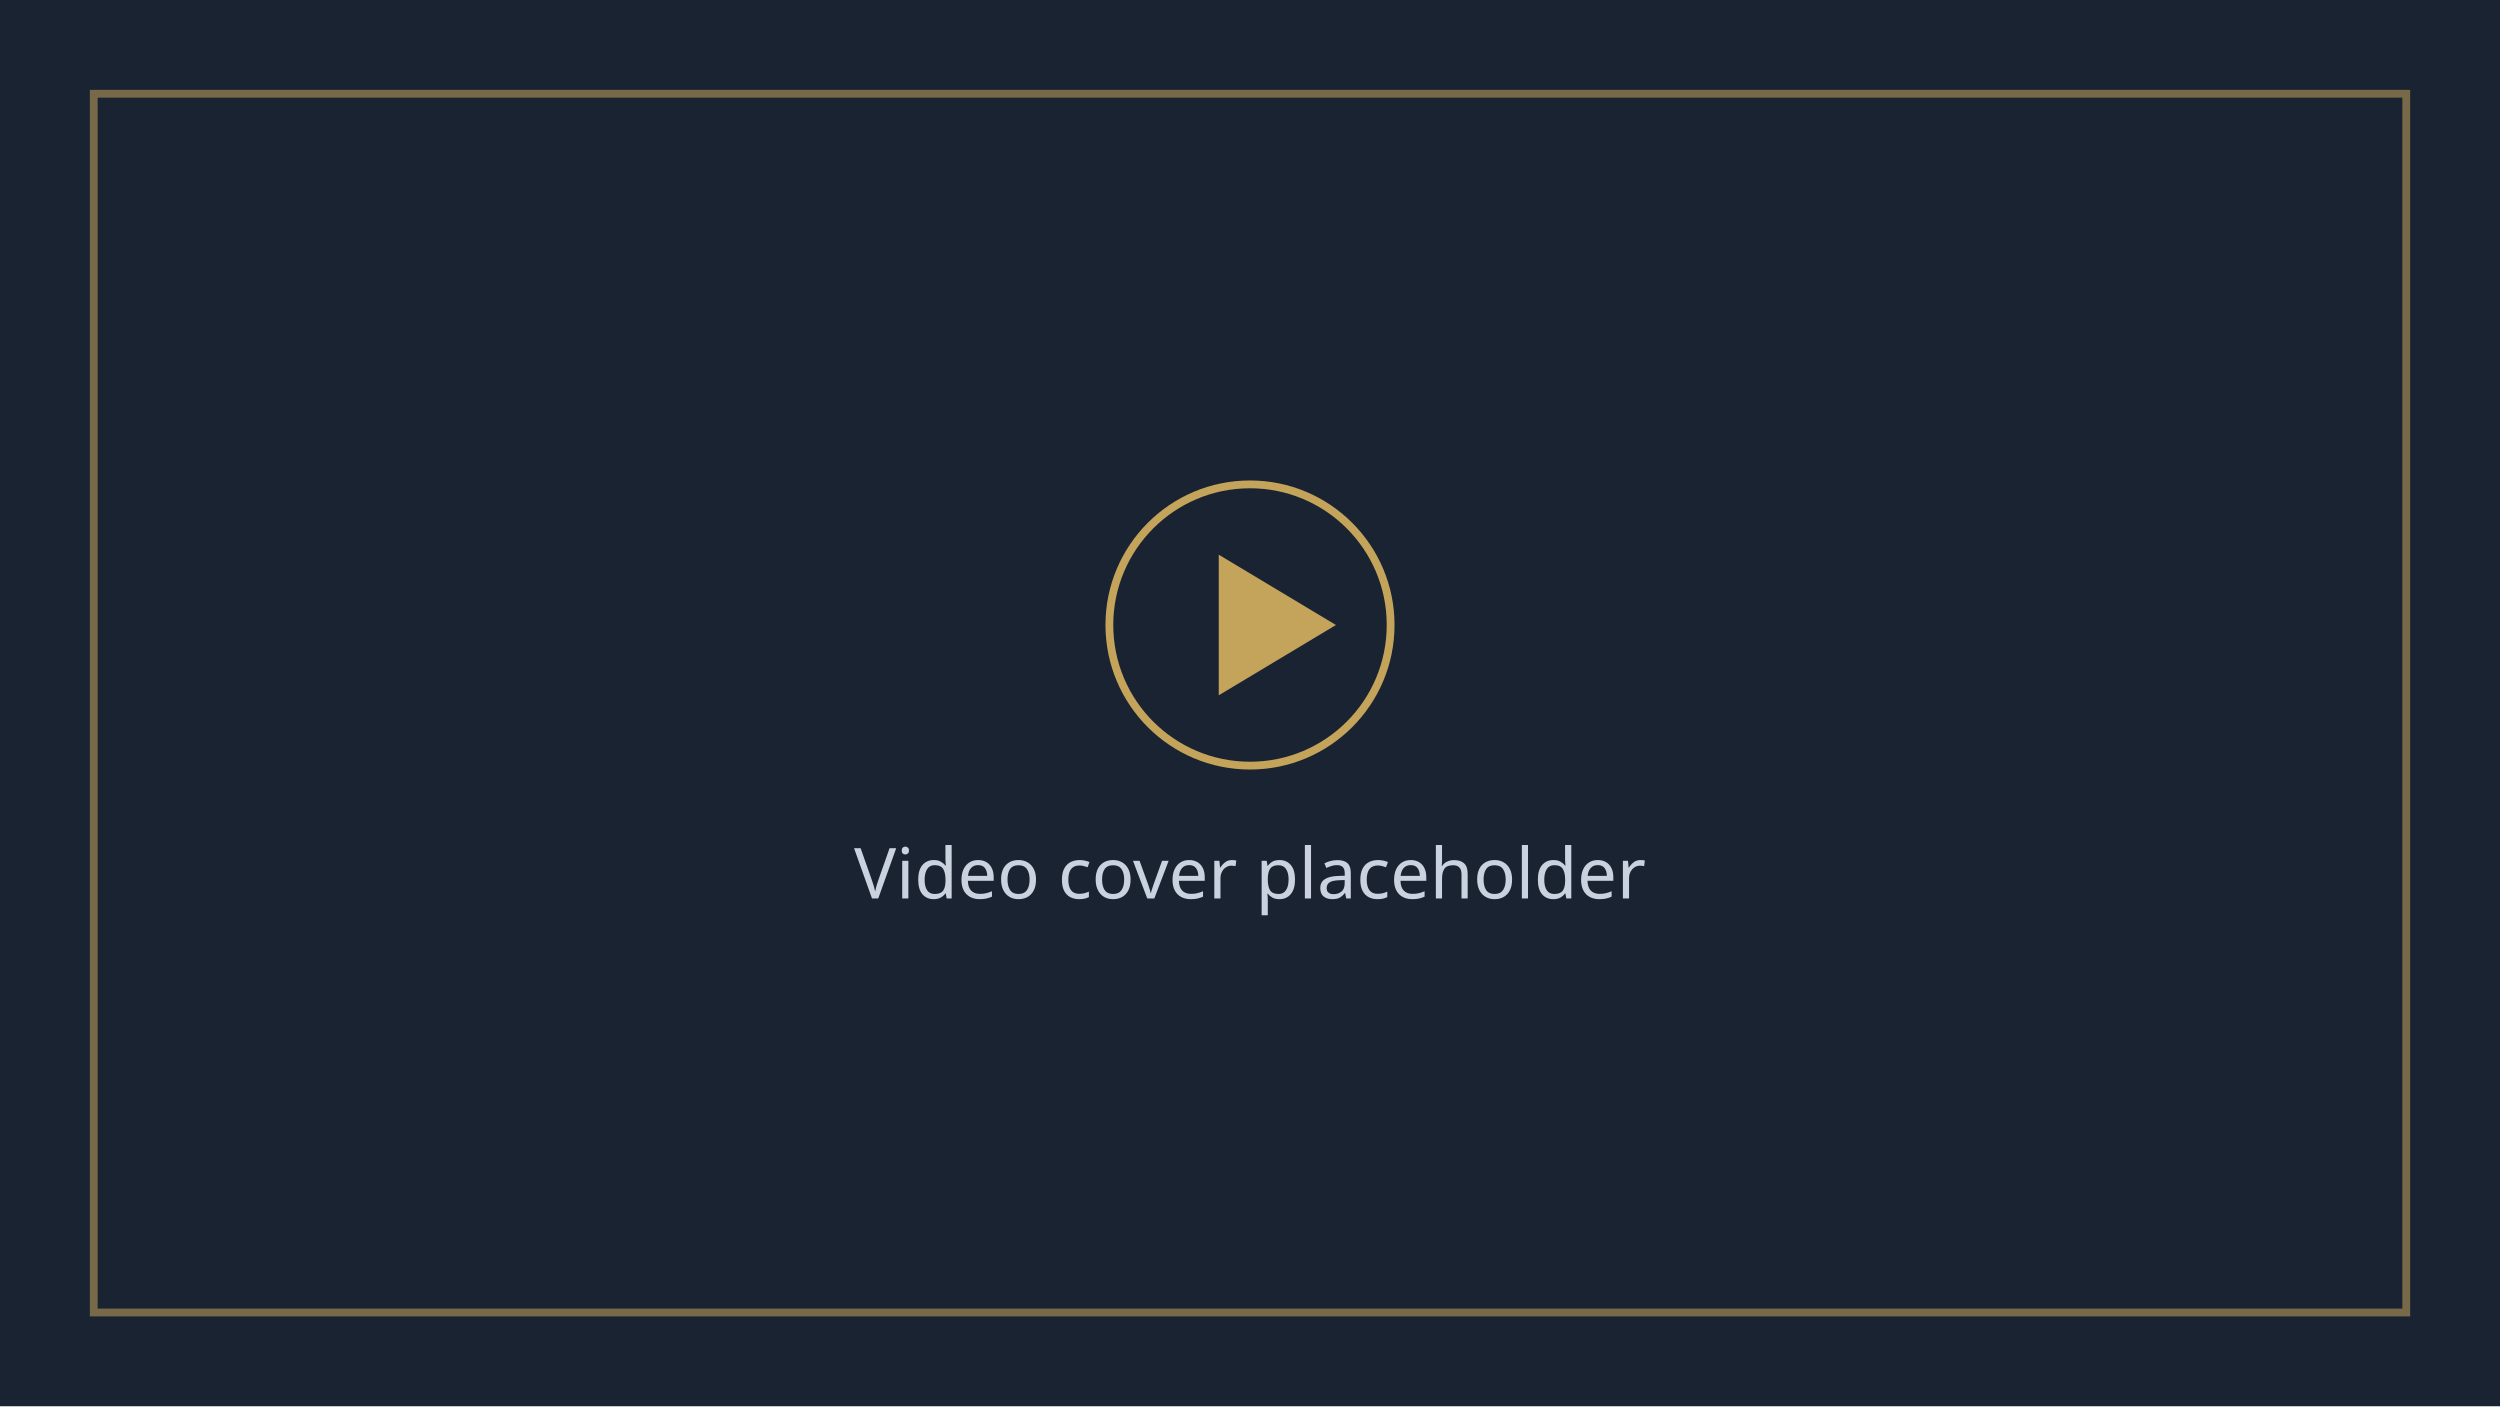
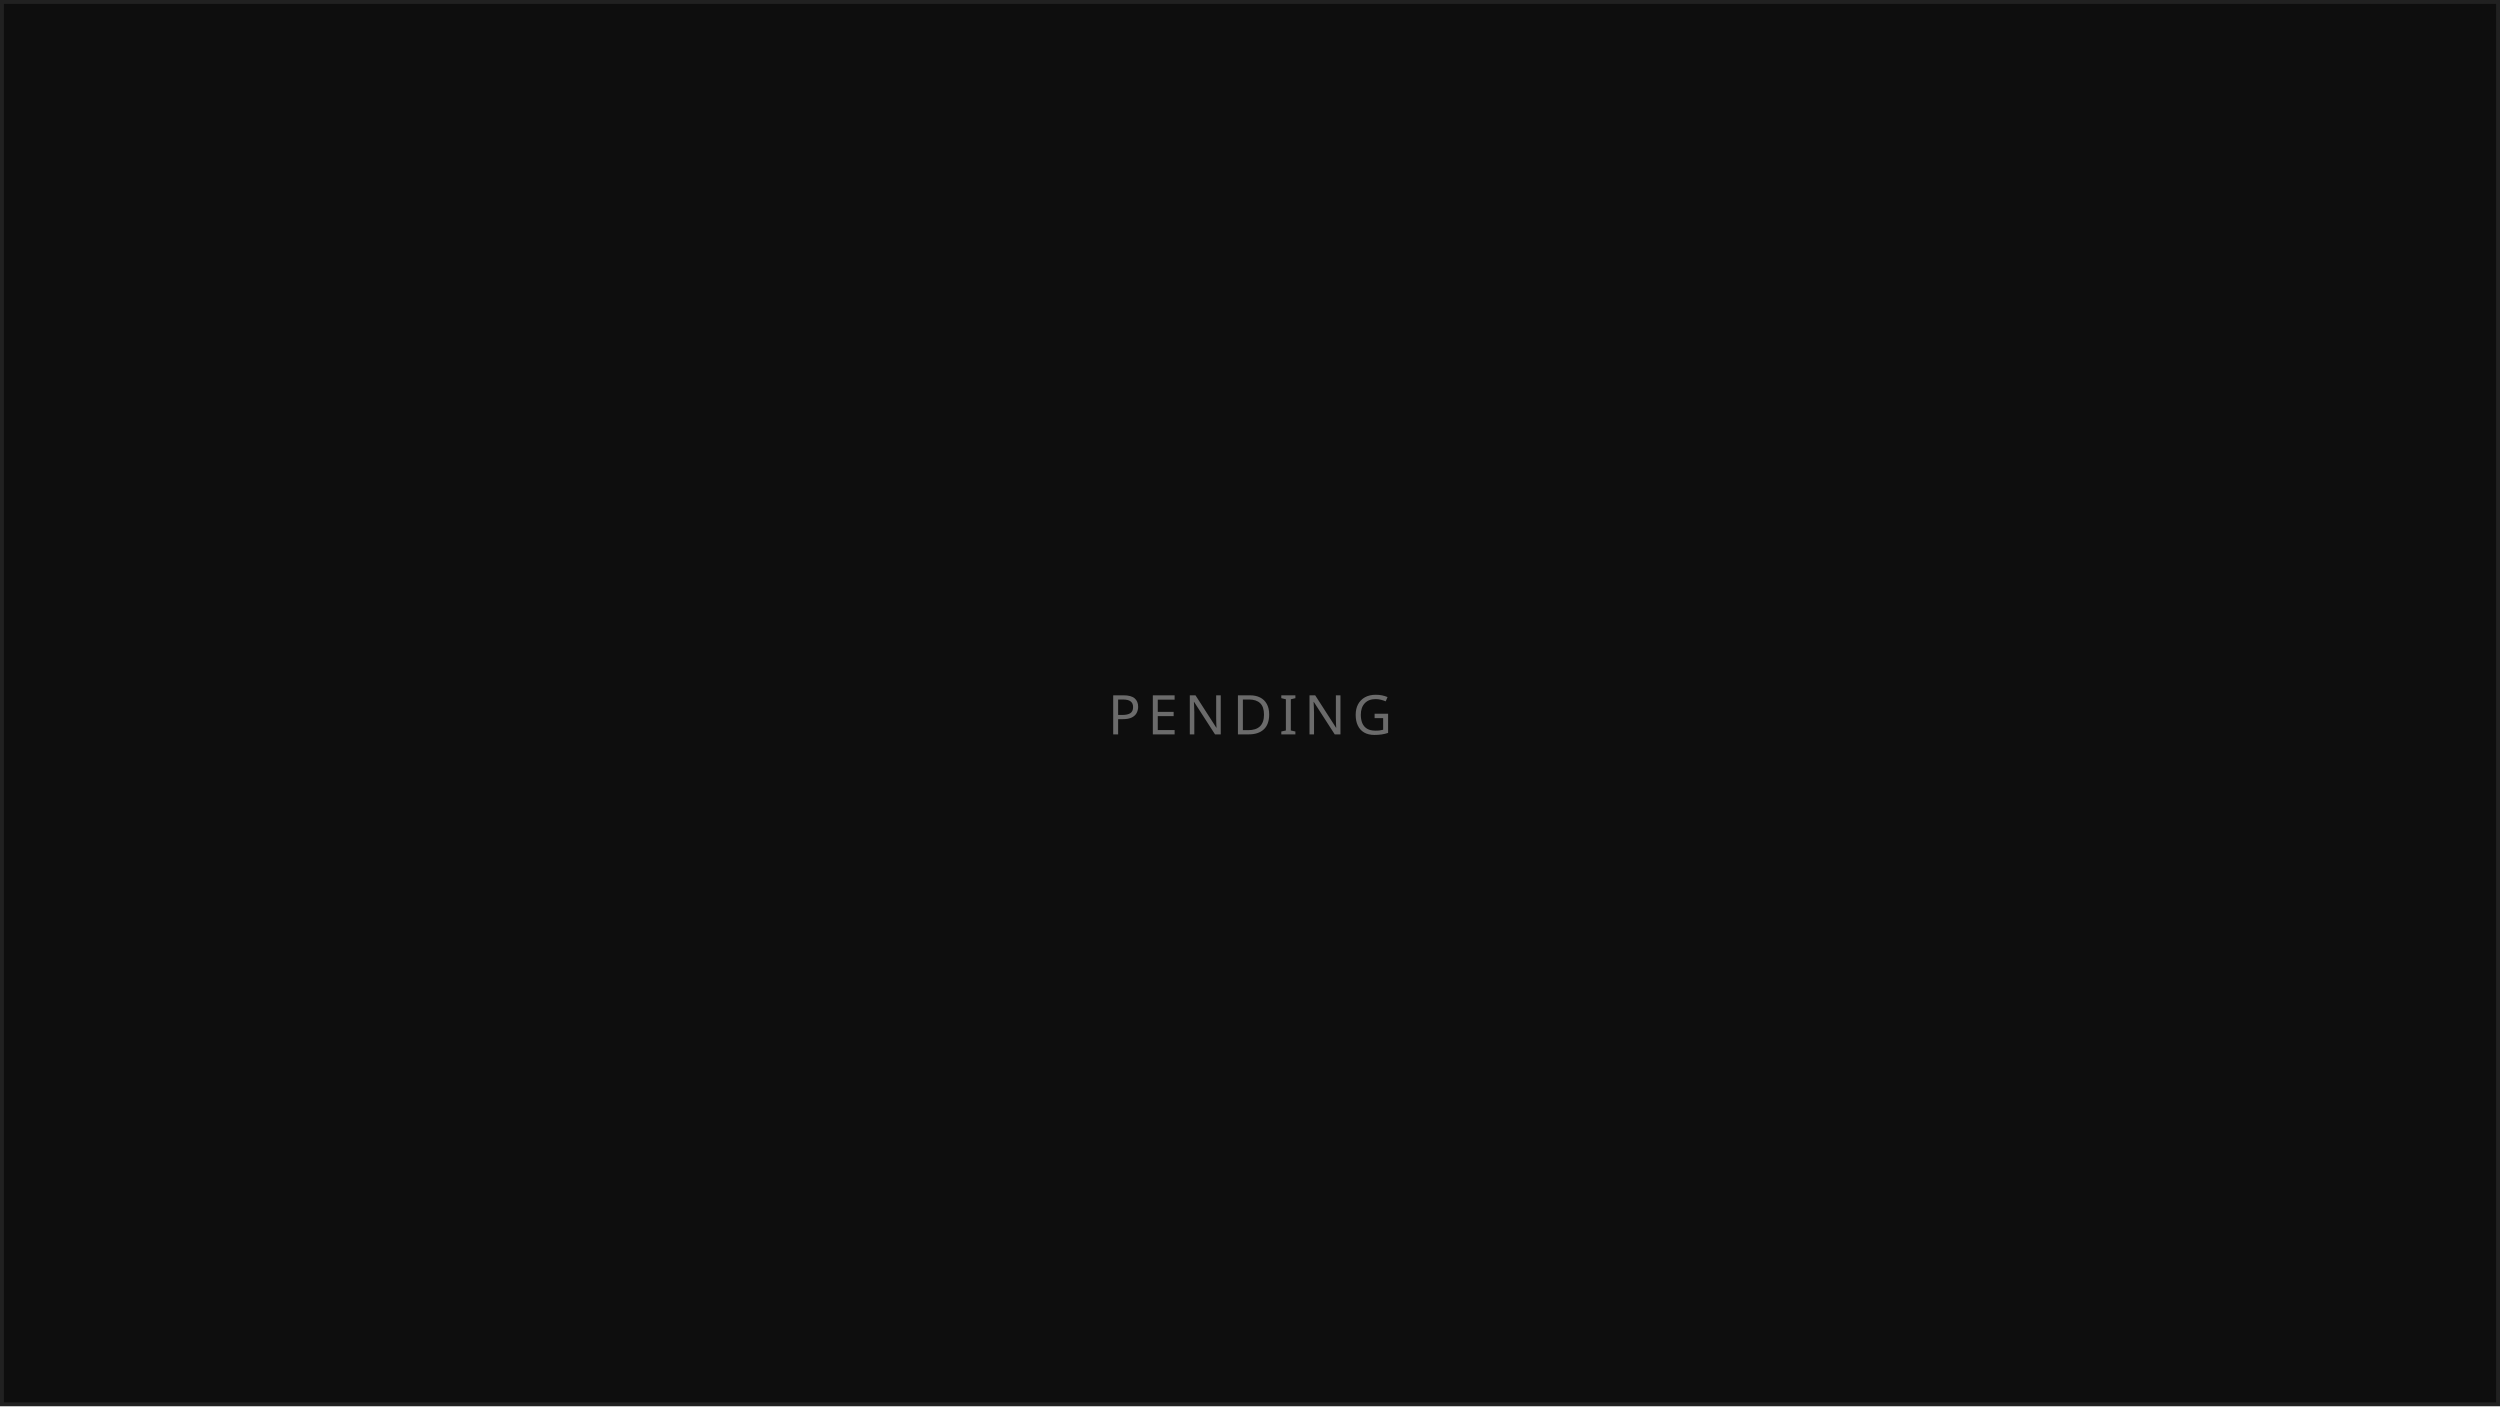
- <svg xmlns="http://www.w3.org/2000/svg" width="640" height="360" viewBox="0 0 640 360" role="img" aria-label="placeholder cover">
-   <rect width="640" height="360" fill="#1a2332" />
-   <rect x="24" y="24" width="592" height="312" fill="none" stroke="#c4a35a" stroke-width="2" opacity="0.55" />
-   <circle cx="320" cy="160" r="36" fill="none" stroke="#c4a35a" stroke-width="2" />
-   <polygon points="312,142 342,160 312,178" fill="#c4a35a" />
-   <text x="320" y="230" text-anchor="middle" fill="#c9d2de" font-family="system-ui,sans-serif" font-size="18">Video cover placeholder</text>
+ <svg xmlns="http://www.w3.org/2000/svg" width="640" height="360" viewBox="0 0 640 360" role="img" aria-label="awaiting exhibit">
+   <rect width="640" height="360" fill="#0e0e0e" />
+   <rect x="0.5" y="0.5" width="639" height="359" fill="none" stroke="rgba(255,255,255,0.08)" stroke-width="1" />
+   <text x="320" y="188" text-anchor="middle" fill="#6b6b6b" font-family="system-ui,sans-serif" font-size="14" letter-spacing="0.12em">PENDING</text>
</svg>
